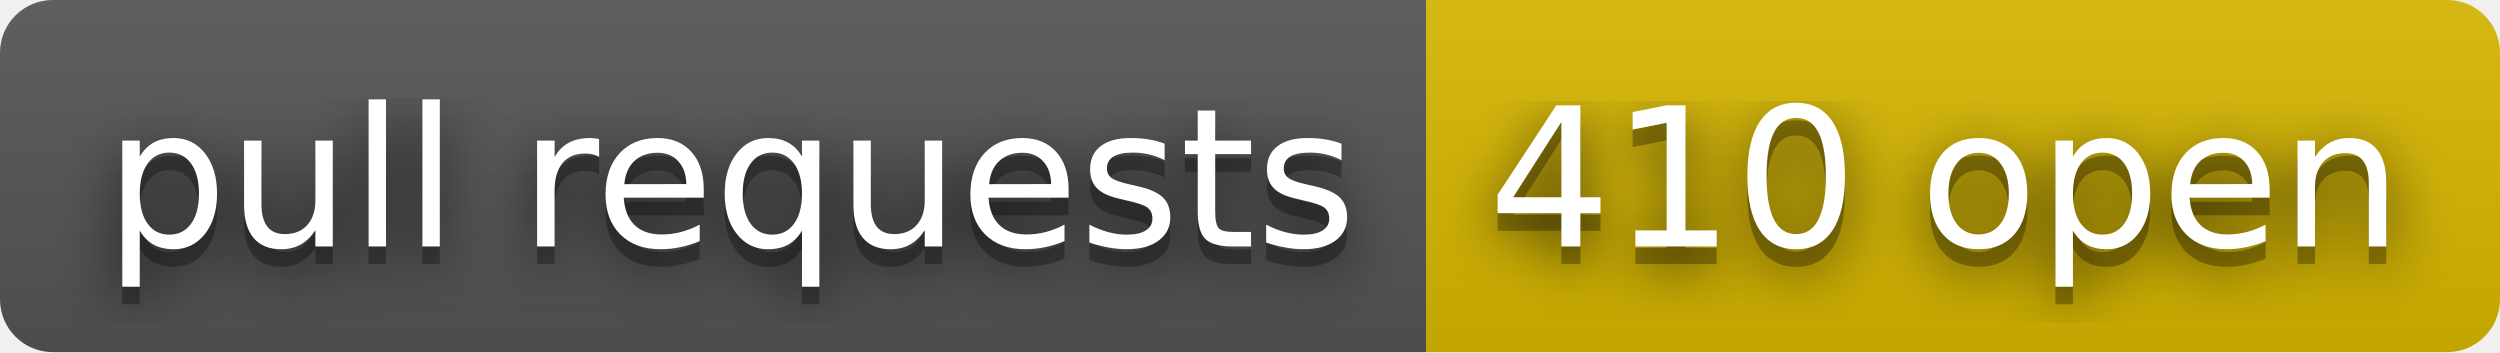
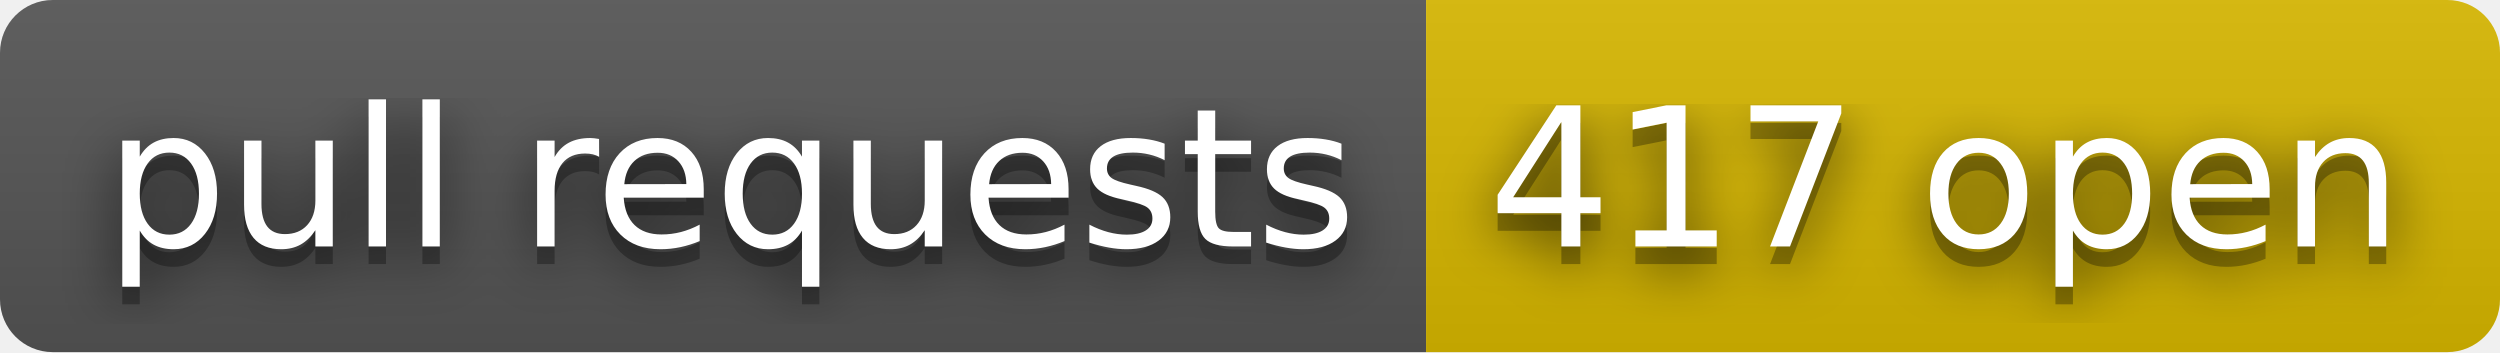
- <svg xmlns="http://www.w3.org/2000/svg" width="142" height="20" role="img" aria-label="pull requests: 410 open">
+ <svg xmlns="http://www.w3.org/2000/svg" width="142" height="20" role="img" aria-label="pull requests: 417 open">
  <filter id="blur">
    <feGaussianBlur stdDeviation="16" />
  </filter>
  <linearGradient id="s" x2="0" y2="100%">
    <stop offset="0" stop-color="#bbb" stop-opacity=".1" />
    <stop offset="1" stop-opacity=".1" />
  </linearGradient>
  <clipPath id="r">
    <rect width="142" height="20" rx="3" />
  </clipPath>
  <g clip-path="url(#r)">
    <rect width="81" height="20" fill="#555" />
    <rect x="81" width="61" height="20" fill="#d8b800" />
    <rect width="142" height="20" fill="url(#s)" />
  </g>
  <g fill="#fff" text-anchor="middle" font-family="Verdana,Geneva,DejaVu Sans,sans-serif" text-rendering="geometricPrecision" font-size="110">
    <g transform="scale(.1)">
      <g aria-hidden="true" fill="#010101">
        <text x="415" y="150" fill-opacity=".8" filter="url(#blur)" textLength="710">pull requests</text>
        <text x="415" y="150" fill-opacity=".3" textLength="710">pull requests</text>
      </g>
      <text x="415" y="140" textLength="710">pull requests</text>
    </g>
    <g transform="scale(.1)">
      <g aria-hidden="true" fill="#010101">
-         <text x="1105" y="150" fill-opacity=".8" filter="url(#blur)" textLength="510">410 open</text>
-         <text x="1105" y="150" fill-opacity=".3" textLength="510">410 open</text>
+         <text x="1105" y="150" fill-opacity=".8" filter="url(#blur)" textLength="510">417 open</text>
+         <text x="1105" y="150" fill-opacity=".3" textLength="510">417 open</text>
      </g>
-       <text x="1105" y="140" textLength="510">410 open</text>
+       <text x="1105" y="140" textLength="510">417 open</text>
    </g>
  </g>
</svg>
